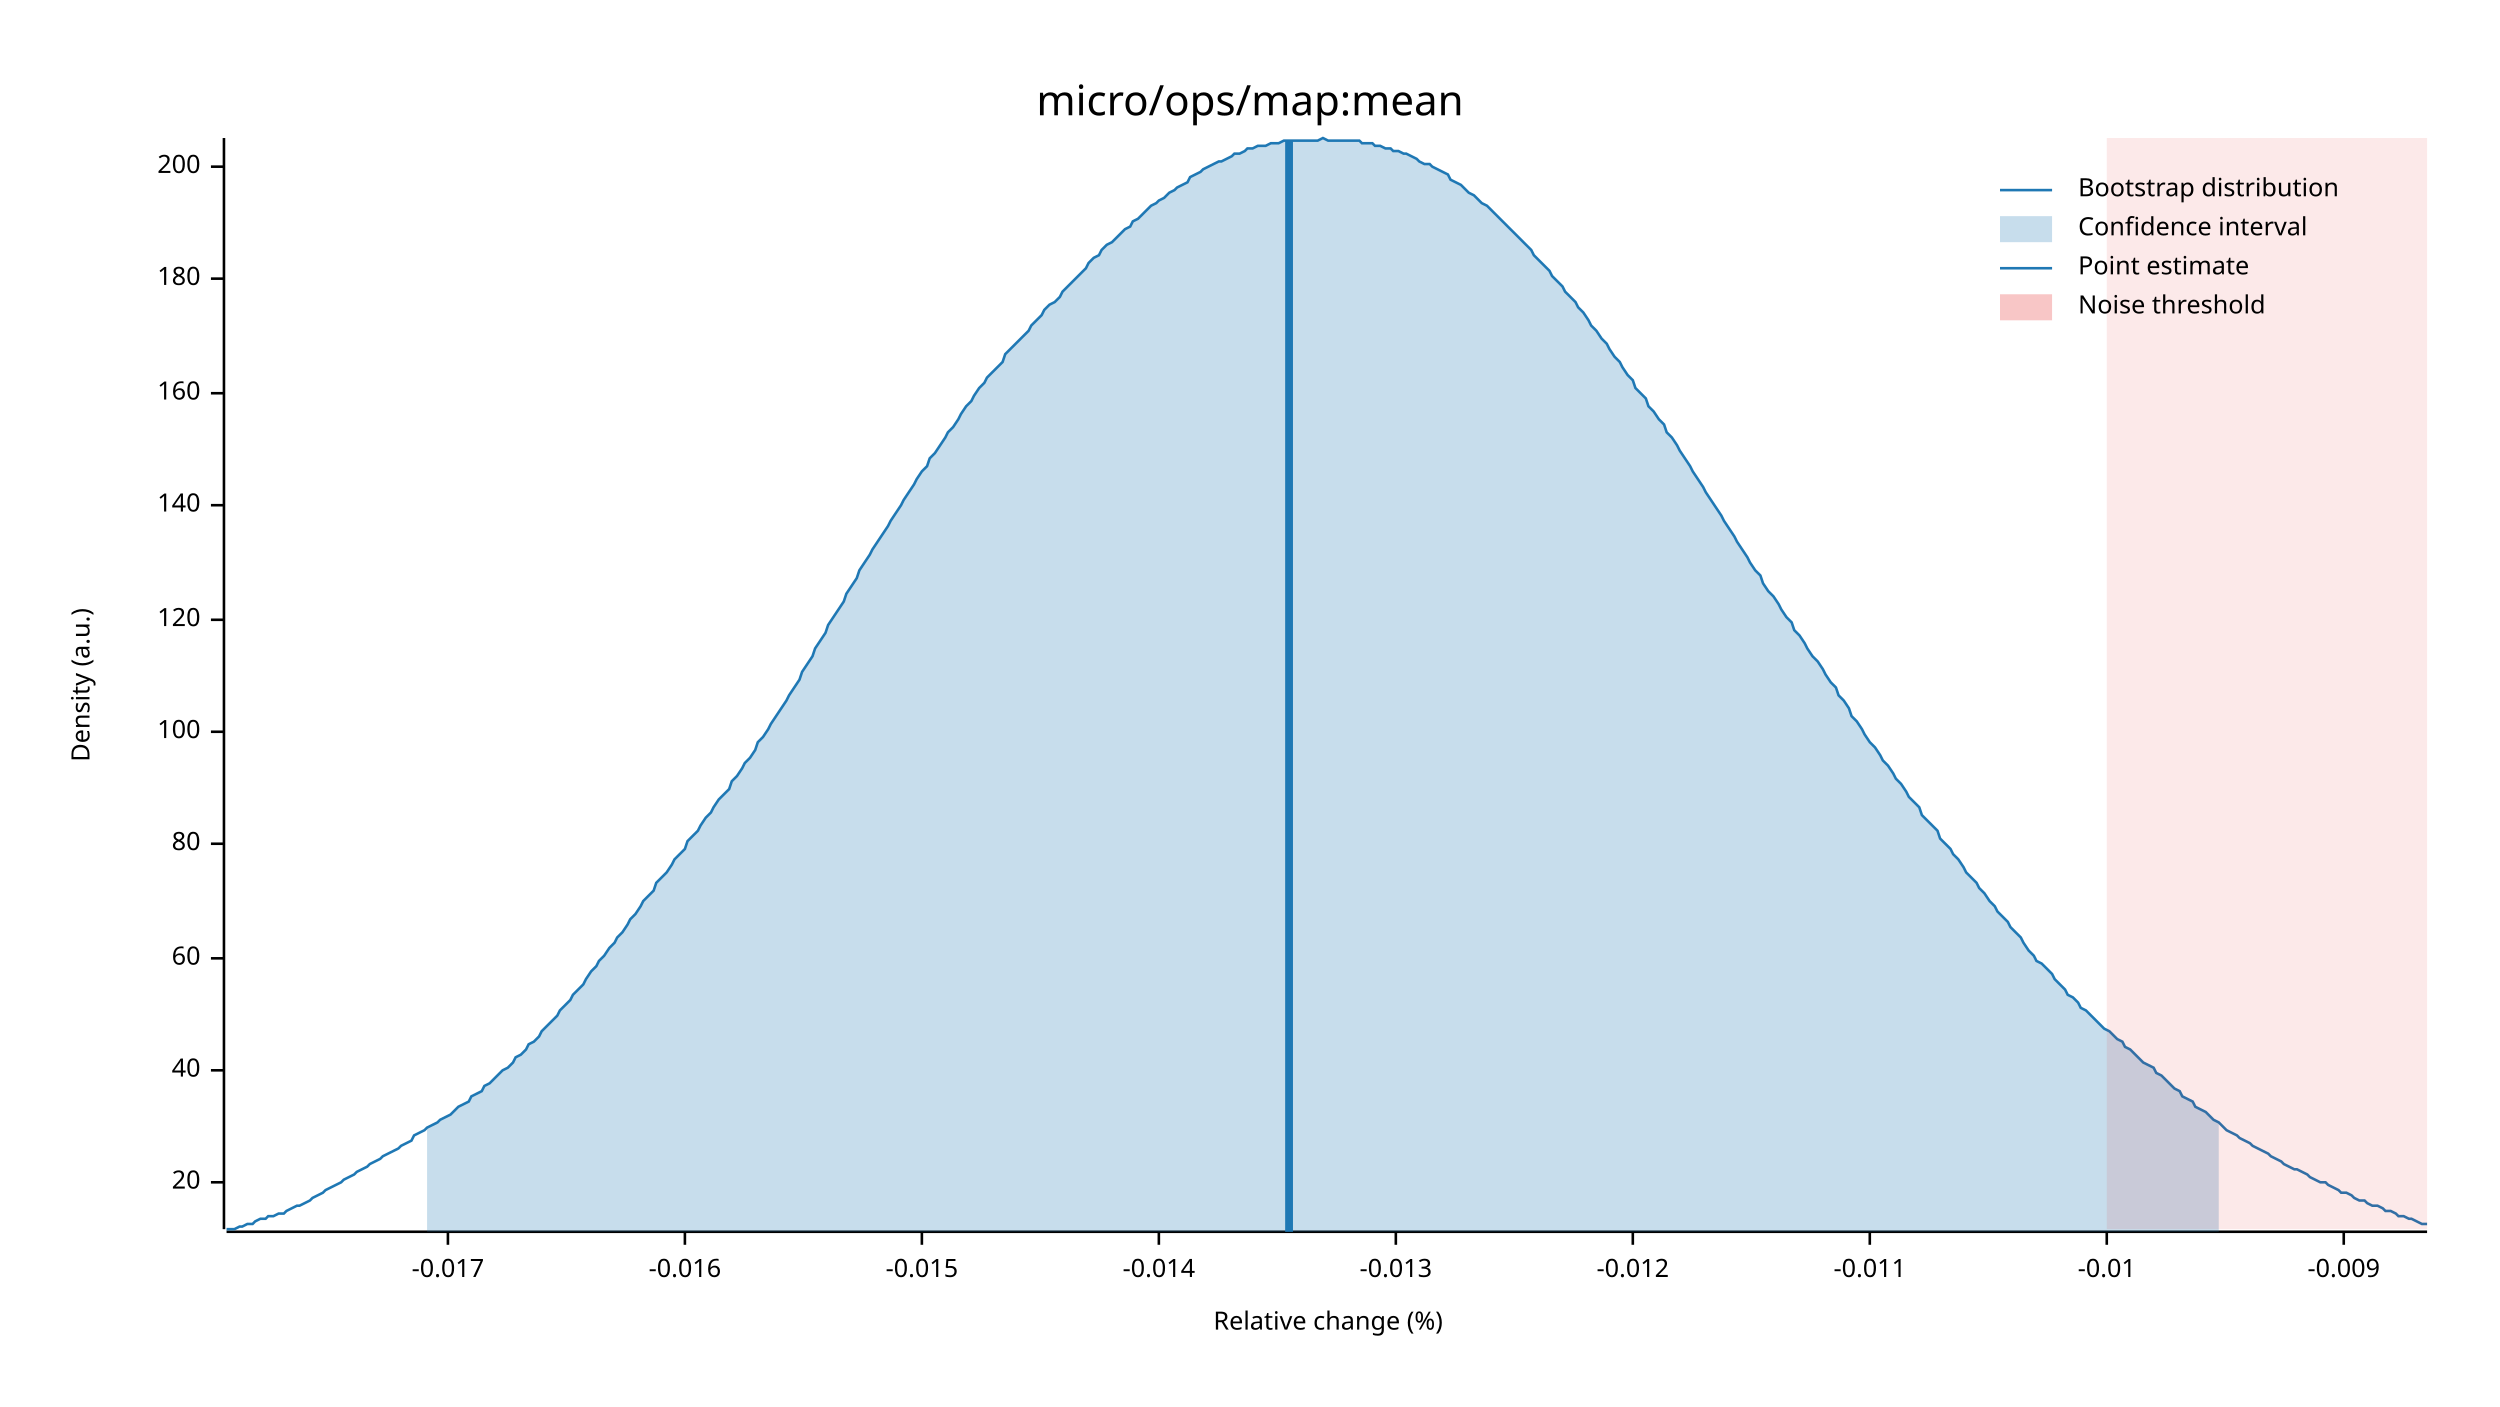
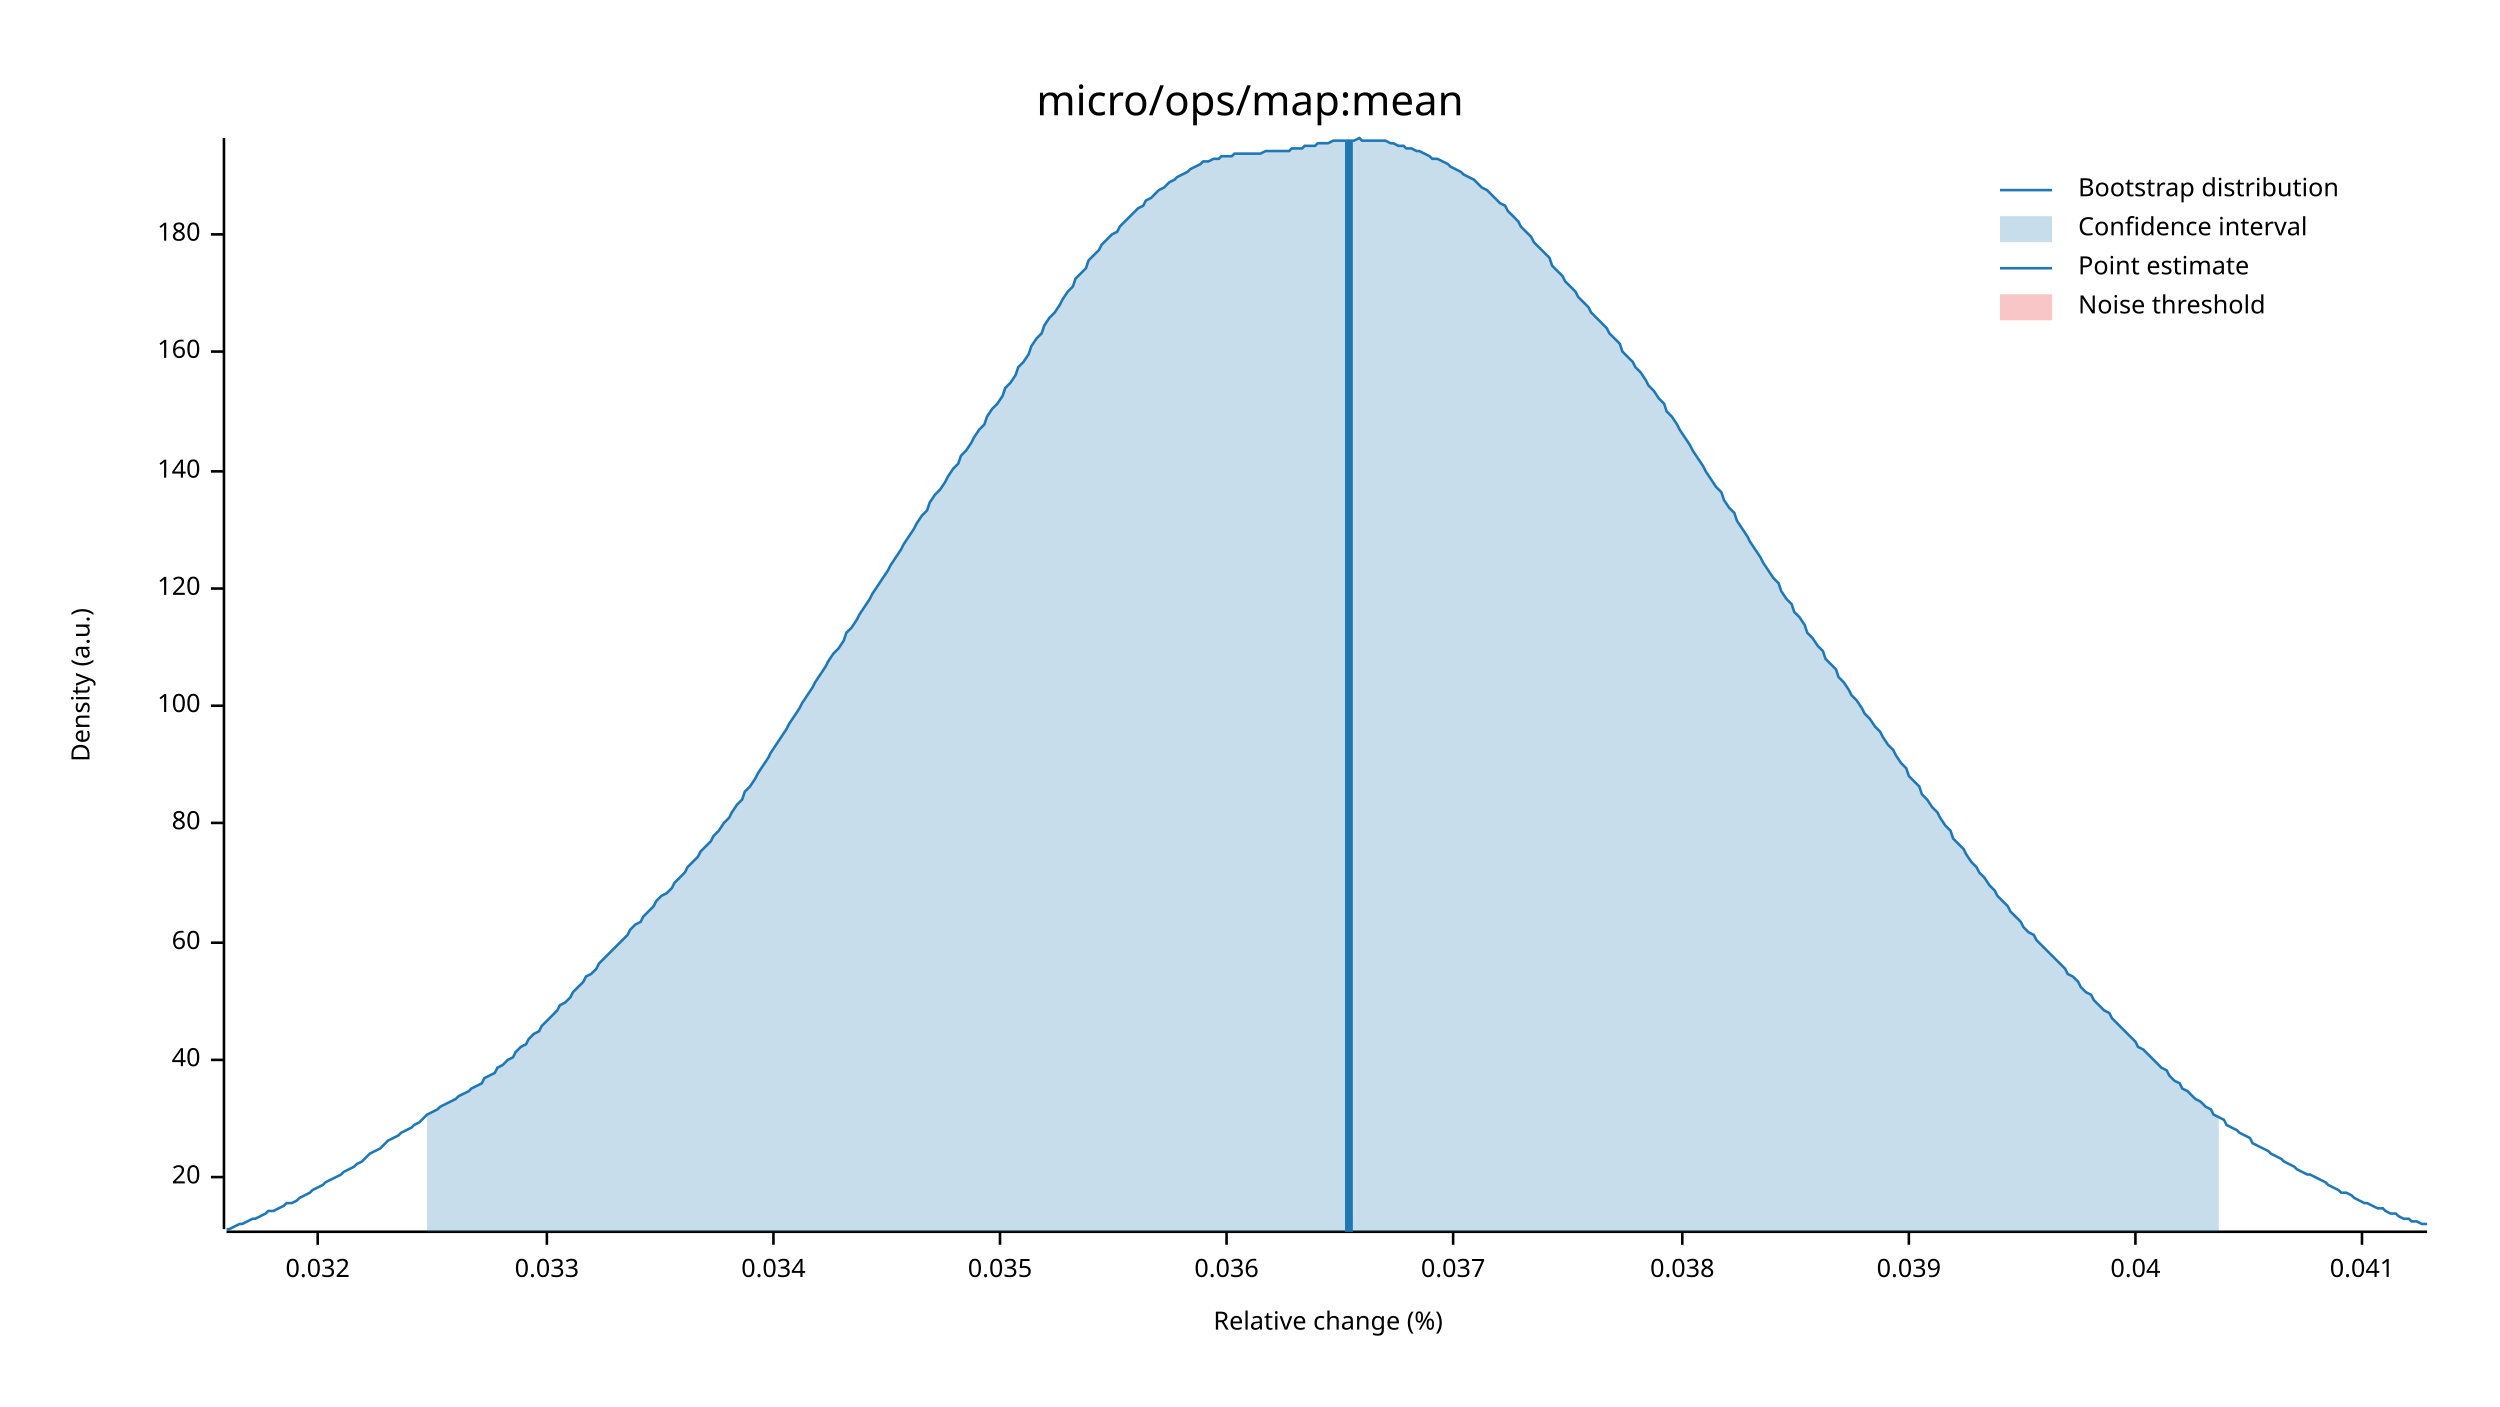
<svg xmlns="http://www.w3.org/2000/svg" width="960" height="540" viewBox="0 0 960 540">
  <text x="480" y="32" dy="0.76em" text-anchor="middle" font-family="sans-serif" font-size="16.129" opacity="1" fill="#000000">
micro/ops/map:mean
</text>
  <text x="27" y="263" dy="0.76em" text-anchor="middle" font-family="sans-serif" font-size="9.677" opacity="1" fill="#000000" transform="rotate(270, 27, 263)">
Density (a.u.)
</text>
  <text x="510" y="513" dy="-0.5ex" text-anchor="middle" font-family="sans-serif" font-size="9.677" opacity="1" fill="#000000">
Relative change (%)
</text>
  <polyline fill="none" opacity="1" stroke="#000000" stroke-width="1" points="86,53 86,472 " />
-   <text x="77" y="454" dy="0.5ex" text-anchor="end" font-family="sans-serif" font-size="9.677" opacity="1" fill="#000000">
+   <text x="77" y="452" dy="0.5ex" text-anchor="end" font-family="sans-serif" font-size="9.677" opacity="1" fill="#000000">
20
</text>
-   <polyline fill="none" opacity="1" stroke="#000000" stroke-width="1" points="81,454 86,454 " />
-   <text x="77" y="411" dy="0.5ex" text-anchor="end" font-family="sans-serif" font-size="9.677" opacity="1" fill="#000000">
+   <polyline fill="none" opacity="1" stroke="#000000" stroke-width="1" points="81,452 86,452 " />
+   <text x="77" y="407" dy="0.5ex" text-anchor="end" font-family="sans-serif" font-size="9.677" opacity="1" fill="#000000">
40
</text>
-   <polyline fill="none" opacity="1" stroke="#000000" stroke-width="1" points="81,411 86,411 " />
-   <text x="77" y="368" dy="0.5ex" text-anchor="end" font-family="sans-serif" font-size="9.677" opacity="1" fill="#000000">
+   <polyline fill="none" opacity="1" stroke="#000000" stroke-width="1" points="81,407 86,407 " />
+   <text x="77" y="362" dy="0.5ex" text-anchor="end" font-family="sans-serif" font-size="9.677" opacity="1" fill="#000000">
60
</text>
-   <polyline fill="none" opacity="1" stroke="#000000" stroke-width="1" points="81,368 86,368 " />
-   <text x="77" y="324" dy="0.5ex" text-anchor="end" font-family="sans-serif" font-size="9.677" opacity="1" fill="#000000">
+   <polyline fill="none" opacity="1" stroke="#000000" stroke-width="1" points="81,362 86,362 " />
+   <text x="77" y="316" dy="0.5ex" text-anchor="end" font-family="sans-serif" font-size="9.677" opacity="1" fill="#000000">
80
</text>
-   <polyline fill="none" opacity="1" stroke="#000000" stroke-width="1" points="81,324 86,324 " />
-   <text x="77" y="281" dy="0.5ex" text-anchor="end" font-family="sans-serif" font-size="9.677" opacity="1" fill="#000000">
+   <polyline fill="none" opacity="1" stroke="#000000" stroke-width="1" points="81,316 86,316 " />
+   <text x="77" y="271" dy="0.5ex" text-anchor="end" font-family="sans-serif" font-size="9.677" opacity="1" fill="#000000">
100
</text>
-   <polyline fill="none" opacity="1" stroke="#000000" stroke-width="1" points="81,281 86,281 " />
-   <text x="77" y="238" dy="0.5ex" text-anchor="end" font-family="sans-serif" font-size="9.677" opacity="1" fill="#000000">
+   <polyline fill="none" opacity="1" stroke="#000000" stroke-width="1" points="81,271 86,271 " />
+   <text x="77" y="226" dy="0.5ex" text-anchor="end" font-family="sans-serif" font-size="9.677" opacity="1" fill="#000000">
120
</text>
-   <polyline fill="none" opacity="1" stroke="#000000" stroke-width="1" points="81,238 86,238 " />
-   <text x="77" y="194" dy="0.5ex" text-anchor="end" font-family="sans-serif" font-size="9.677" opacity="1" fill="#000000">
+   <polyline fill="none" opacity="1" stroke="#000000" stroke-width="1" points="81,226 86,226 " />
+   <text x="77" y="181" dy="0.5ex" text-anchor="end" font-family="sans-serif" font-size="9.677" opacity="1" fill="#000000">
140
</text>
-   <polyline fill="none" opacity="1" stroke="#000000" stroke-width="1" points="81,194 86,194 " />
-   <text x="77" y="151" dy="0.5ex" text-anchor="end" font-family="sans-serif" font-size="9.677" opacity="1" fill="#000000">
+   <polyline fill="none" opacity="1" stroke="#000000" stroke-width="1" points="81,181 86,181 " />
+   <text x="77" y="135" dy="0.5ex" text-anchor="end" font-family="sans-serif" font-size="9.677" opacity="1" fill="#000000">
160
</text>
-   <polyline fill="none" opacity="1" stroke="#000000" stroke-width="1" points="81,151 86,151 " />
-   <text x="77" y="107" dy="0.5ex" text-anchor="end" font-family="sans-serif" font-size="9.677" opacity="1" fill="#000000">
+   <polyline fill="none" opacity="1" stroke="#000000" stroke-width="1" points="81,135 86,135 " />
+   <text x="77" y="90" dy="0.5ex" text-anchor="end" font-family="sans-serif" font-size="9.677" opacity="1" fill="#000000">
180
</text>
-   <polyline fill="none" opacity="1" stroke="#000000" stroke-width="1" points="81,107 86,107 " />
-   <text x="77" y="64" dy="0.5ex" text-anchor="end" font-family="sans-serif" font-size="9.677" opacity="1" fill="#000000">
- 200
+   <polyline fill="none" opacity="1" stroke="#000000" stroke-width="1" points="81,90 86,90 " />
+   <polyline fill="none" opacity="1" stroke="#000000" stroke-width="1" points="87,473 932,473 " />
+   <text x="122" y="483" dy="0.76em" text-anchor="middle" font-family="sans-serif" font-size="9.677" opacity="1" fill="#000000">
+ 0.032
</text>
-   <polyline fill="none" opacity="1" stroke="#000000" stroke-width="1" points="81,64 86,64 " />
-   <polyline fill="none" opacity="1" stroke="#000000" stroke-width="1" points="87,473 932,473 " />
-   <text x="172" y="483" dy="0.76em" text-anchor="middle" font-family="sans-serif" font-size="9.677" opacity="1" fill="#000000">
- -0.017
+   <polyline fill="none" opacity="1" stroke="#000000" stroke-width="1" points="122,473 122,478 " />
+   <text x="210" y="483" dy="0.76em" text-anchor="middle" font-family="sans-serif" font-size="9.677" opacity="1" fill="#000000">
+ 0.033
</text>
-   <polyline fill="none" opacity="1" stroke="#000000" stroke-width="1" points="172,473 172,478 " />
-   <text x="263" y="483" dy="0.76em" text-anchor="middle" font-family="sans-serif" font-size="9.677" opacity="1" fill="#000000">
- -0.016
+   <polyline fill="none" opacity="1" stroke="#000000" stroke-width="1" points="210,473 210,478 " />
+   <text x="297" y="483" dy="0.76em" text-anchor="middle" font-family="sans-serif" font-size="9.677" opacity="1" fill="#000000">
+ 0.034
</text>
-   <polyline fill="none" opacity="1" stroke="#000000" stroke-width="1" points="263,473 263,478 " />
-   <text x="354" y="483" dy="0.76em" text-anchor="middle" font-family="sans-serif" font-size="9.677" opacity="1" fill="#000000">
- -0.015
+   <polyline fill="none" opacity="1" stroke="#000000" stroke-width="1" points="297,473 297,478 " />
+   <text x="384" y="483" dy="0.76em" text-anchor="middle" font-family="sans-serif" font-size="9.677" opacity="1" fill="#000000">
+ 0.035
</text>
-   <polyline fill="none" opacity="1" stroke="#000000" stroke-width="1" points="354,473 354,478 " />
-   <text x="445" y="483" dy="0.76em" text-anchor="middle" font-family="sans-serif" font-size="9.677" opacity="1" fill="#000000">
- -0.014
+   <polyline fill="none" opacity="1" stroke="#000000" stroke-width="1" points="384,473 384,478 " />
+   <text x="471" y="483" dy="0.76em" text-anchor="middle" font-family="sans-serif" font-size="9.677" opacity="1" fill="#000000">
+ 0.036
</text>
-   <polyline fill="none" opacity="1" stroke="#000000" stroke-width="1" points="445,473 445,478 " />
-   <text x="536" y="483" dy="0.76em" text-anchor="middle" font-family="sans-serif" font-size="9.677" opacity="1" fill="#000000">
- -0.013
+   <polyline fill="none" opacity="1" stroke="#000000" stroke-width="1" points="471,473 471,478 " />
+   <text x="558" y="483" dy="0.76em" text-anchor="middle" font-family="sans-serif" font-size="9.677" opacity="1" fill="#000000">
+ 0.037
</text>
-   <polyline fill="none" opacity="1" stroke="#000000" stroke-width="1" points="536,473 536,478 " />
-   <text x="627" y="483" dy="0.76em" text-anchor="middle" font-family="sans-serif" font-size="9.677" opacity="1" fill="#000000">
- -0.012
+   <polyline fill="none" opacity="1" stroke="#000000" stroke-width="1" points="558,473 558,478 " />
+   <text x="646" y="483" dy="0.76em" text-anchor="middle" font-family="sans-serif" font-size="9.677" opacity="1" fill="#000000">
+ 0.038
</text>
-   <polyline fill="none" opacity="1" stroke="#000000" stroke-width="1" points="627,473 627,478 " />
-   <text x="718" y="483" dy="0.76em" text-anchor="middle" font-family="sans-serif" font-size="9.677" opacity="1" fill="#000000">
- -0.011
+   <polyline fill="none" opacity="1" stroke="#000000" stroke-width="1" points="646,473 646,478 " />
+   <text x="733" y="483" dy="0.76em" text-anchor="middle" font-family="sans-serif" font-size="9.677" opacity="1" fill="#000000">
+ 0.039
</text>
-   <polyline fill="none" opacity="1" stroke="#000000" stroke-width="1" points="718,473 718,478 " />
-   <text x="809" y="483" dy="0.76em" text-anchor="middle" font-family="sans-serif" font-size="9.677" opacity="1" fill="#000000">
- -0.01
+   <polyline fill="none" opacity="1" stroke="#000000" stroke-width="1" points="733,473 733,478 " />
+   <text x="820" y="483" dy="0.76em" text-anchor="middle" font-family="sans-serif" font-size="9.677" opacity="1" fill="#000000">
+ 0.04
</text>
-   <polyline fill="none" opacity="1" stroke="#000000" stroke-width="1" points="809,473 809,478 " />
-   <text x="900" y="483" dy="0.76em" text-anchor="middle" font-family="sans-serif" font-size="9.677" opacity="1" fill="#000000">
- -0.009
+   <polyline fill="none" opacity="1" stroke="#000000" stroke-width="1" points="820,473 820,478 " />
+   <text x="907" y="483" dy="0.76em" text-anchor="middle" font-family="sans-serif" font-size="9.677" opacity="1" fill="#000000">
+ 0.041
</text>
-   <polyline fill="none" opacity="1" stroke="#000000" stroke-width="1" points="900,473 900,478 " />
-   <polyline fill="none" opacity="1" stroke="#1F78B4" stroke-width="1" points="87,472 88,472 90,472 92,471 93,471 95,470 97,470 98,469 100,468 102,468 103,467 105,467 107,466 109,466 110,465 112,464 114,463 115,463 117,462 119,461 120,460 122,459 124,458 125,457 127,456 129,455 131,454 132,453 134,452 136,451 137,450 139,449 141,448 142,447 144,446 146,445 147,444 149,443 151,442 153,441 154,440 156,439 158,438 159,436 161,435 163,434 164,433 166,432 168,431 169,430 171,429 173,428 175,426 176,425 178,424 180,423 181,421 183,420 185,419 186,417 188,416 190,414 191,413 193,411 195,410 197,408 198,406 200,405 202,403 203,401 205,400 207,398 208,396 210,394 212,392 214,390 215,388 217,386 219,384 220,382 222,380 224,378 225,376 227,373 229,371 230,369 232,367 234,364 236,362 237,360 239,358 241,355 242,353 244,351 246,348 247,346 249,344 251,342 252,339 254,337 256,335 258,332 259,330 261,328 263,326 264,323 266,321 268,319 269,317 271,314 273,312 274,310 276,307 278,305 280,303 281,300 283,298 285,295 286,293 288,291 290,288 291,285 293,283 295,280 296,278 298,275 300,272 302,269 303,267 305,264 307,261 308,258 310,255 312,252 313,249 315,246 317,243 318,240 320,237 322,234 324,231 325,228 327,225 329,222 330,219 332,216 334,213 335,211 337,208 339,205 341,202 342,200 344,197 346,194 347,192 349,189 351,186 352,184 354,181 356,179 357,176 359,174 361,171 363,168 364,166 366,164 368,161 369,159 371,156 373,154 374,152 376,149 378,147 379,145 381,143 383,141 385,139 386,136 388,134 390,132 391,131 393,129 395,127 396,125 398,123 400,121 401,119 403,117 405,116 407,114 408,112 410,110 412,108 413,107 415,105 417,103 418,101 420,99 422,98 423,96 425,94 427,93 429,91 430,90 432,88 434,87 435,85 437,84 439,82 440,81 442,79 444,78 445,77 447,76 449,74 451,73 452,72 454,71 456,70 457,68 459,67 461,66 462,65 464,64 466,63 468,62 469,62 471,61 473,60 474,59 476,59 478,58 479,57 481,57 483,56 484,56 486,56 488,55 490,55 491,55 493,54 495,54 496,54 498,54 500,54 501,54 503,54 505,54 506,54 508,53 510,54 512,54 513,54 515,54 517,54 518,54 520,54 522,54 523,55 525,55 527,55 528,56 530,56 532,57 534,57 535,58 537,58 539,59 540,59 542,60 544,61 545,62 547,63 549,63 550,64 552,65 554,66 556,67 557,69 559,70 561,71 562,72 564,74 566,75 567,76 569,78 571,79 573,81 574,82 576,84 578,86 579,87 581,89 583,91 584,92 586,94 588,96 589,98 591,100 593,102 595,104 596,106 598,108 600,110 601,112 603,114 605,116 606,118 608,120 610,123 611,125 613,127 615,130 617,132 618,134 620,137 622,139 623,141 625,144 627,146 628,149 630,151 632,153 633,156 635,158 637,161 639,163 640,166 642,168 644,171 645,173 647,176 649,179 650,181 652,184 654,187 655,189 657,192 659,195 661,198 662,200 664,203 666,206 667,208 669,211 671,214 672,216 674,219 676,221 677,224 679,227 681,229 683,232 684,234 686,237 688,239 689,242 691,244 693,247 694,249 696,252 698,254 700,257 701,259 703,262 705,264 706,267 708,269 710,272 711,275 713,277 715,280 716,282 718,285 720,287 722,290 723,292 725,294 727,297 728,299 730,301 732,304 733,306 735,308 737,310 738,313 740,315 742,317 744,319 745,322 747,324 749,326 750,328 752,330 754,333 755,335 757,337 759,339 760,341 762,343 764,346 766,348 767,350 769,352 771,354 772,356 774,358 776,360 777,362 779,365 781,367 782,369 784,370 786,372 788,374 789,376 791,378 793,380 794,382 796,383 798,385 799,387 801,388 803,390 804,391 806,393 808,395 810,396 811,397 813,399 815,400 816,402 818,403 820,405 821,406 823,408 825,409 827,410 828,412 830,413 832,415 833,416 835,418 837,419 838,421 840,422 842,423 843,425 845,426 847,427 849,429 850,430 852,431 854,433 855,434 857,435 859,436 860,437 862,438 864,439 865,440 867,441 869,442 871,443 872,444 874,445 876,446 877,447 879,448 881,449 882,449 884,450 886,451 887,452 889,453 891,454 893,454 894,455 896,456 898,457 899,458 901,458 903,459 904,460 906,461 908,461 909,462 911,463 913,463 915,464 916,465 918,465 920,466 921,467 923,467 925,468 926,468 928,469 930,470 932,470 " />
-   <polygon opacity="0.25" fill="#1F78B4" points="164,433 166,432 168,431 169,430 171,429 173,428 175,426 176,425 178,424 180,423 181,421 183,420 185,419 186,417 188,416 190,414 191,413 193,411 195,410 197,408 198,406 200,405 202,403 203,401 205,400 207,398 208,396 210,394 212,392 214,390 215,388 217,386 219,384 220,382 222,380 224,378 225,376 227,373 229,371 230,369 232,367 234,364 236,362 237,360 239,358 241,355 242,353 244,351 246,348 247,346 249,344 251,342 252,339 254,337 256,335 258,332 259,330 261,328 263,326 264,323 266,321 268,319 269,317 271,314 273,312 274,310 276,307 278,305 280,303 281,300 283,298 285,295 286,293 288,291 290,288 291,285 293,283 295,280 296,278 298,275 300,272 302,269 303,267 305,264 307,261 308,258 310,255 312,252 313,249 315,246 317,243 318,240 320,237 322,234 324,231 325,228 327,225 329,222 330,219 332,216 334,213 335,211 337,208 339,205 341,202 342,200 344,197 346,194 347,192 349,189 351,186 352,184 354,181 356,179 357,176 359,174 361,171 363,168 364,166 366,164 368,161 369,159 371,156 373,154 374,152 376,149 378,147 379,145 381,143 383,141 385,139 386,136 388,134 390,132 391,131 393,129 395,127 396,125 398,123 400,121 401,119 403,117 405,116 407,114 408,112 410,110 412,108 413,107 415,105 417,103 418,101 420,99 422,98 423,96 425,94 427,93 429,91 430,90 432,88 434,87 435,85 437,84 439,82 440,81 442,79 444,78 445,77 447,76 449,74 451,73 452,72 454,71 456,70 457,68 459,67 461,66 462,65 464,64 466,63 468,62 469,62 471,61 473,60 474,59 476,59 478,58 479,57 481,57 483,56 484,56 486,56 488,55 490,55 491,55 493,54 495,54 496,54 498,54 500,54 501,54 503,54 505,54 506,54 508,53 510,54 512,54 513,54 515,54 517,54 518,54 520,54 522,54 523,55 525,55 527,55 528,56 530,56 532,57 534,57 535,58 537,58 539,59 540,59 542,60 544,61 545,62 547,63 549,63 550,64 552,65 554,66 556,67 557,69 559,70 561,71 562,72 564,74 566,75 567,76 569,78 571,79 573,81 574,82 576,84 578,86 579,87 581,89 583,91 584,92 586,94 588,96 589,98 591,100 593,102 595,104 596,106 598,108 600,110 601,112 603,114 605,116 606,118 608,120 610,123 611,125 613,127 615,130 617,132 618,134 620,137 622,139 623,141 625,144 627,146 628,149 630,151 632,153 633,156 635,158 637,161 639,163 640,166 642,168 644,171 645,173 647,176 649,179 650,181 652,184 654,187 655,189 657,192 659,195 661,198 662,200 664,203 666,206 667,208 669,211 671,214 672,216 674,219 676,221 677,224 679,227 681,229 683,232 684,234 686,237 688,239 689,242 691,244 693,247 694,249 696,252 698,254 700,257 701,259 703,262 705,264 706,267 708,269 710,272 711,275 713,277 715,280 716,282 718,285 720,287 722,290 723,292 725,294 727,297 728,299 730,301 732,304 733,306 735,308 737,310 738,313 740,315 742,317 744,319 745,322 747,324 749,326 750,328 752,330 754,333 755,335 757,337 759,339 760,341 762,343 764,346 766,348 767,350 769,352 771,354 772,356 774,358 776,360 777,362 779,365 781,367 782,369 784,370 786,372 788,374 789,376 791,378 793,380 794,382 796,383 798,385 799,387 801,388 803,390 804,391 806,393 808,395 810,396 811,397 813,399 815,400 816,402 818,403 820,405 821,406 823,408 825,409 827,410 828,412 830,413 832,415 833,416 835,418 837,419 838,421 840,422 842,423 843,425 845,426 847,427 849,429 850,430 852,431 852,473 164,473 " />
-   <polyline fill="none" opacity="1" stroke="#1F78B4" stroke-width="3" points="495,473 495,54 " />
-   <rect x="809" y="53" width="123" height="419" opacity="0.1" fill="#E31A1C" stroke="none" />
+   <polyline fill="none" opacity="1" stroke="#000000" stroke-width="1" points="907,473 907,478 " />
+   <polyline fill="none" opacity="1" stroke="#1F78B4" stroke-width="1" points="87,472 88,472 90,471 92,470 93,470 95,469 97,468 98,468 100,467 102,466 103,465 105,465 107,464 109,463 110,462 112,462 114,461 115,460 117,459 119,458 120,457 122,456 124,455 125,454 127,453 129,452 131,451 132,450 134,449 136,448 137,447 139,446 141,444 142,443 144,442 146,441 147,440 149,438 151,437 153,436 154,435 156,434 158,433 159,432 161,431 163,429 164,428 166,427 168,426 169,425 171,424 173,423 175,422 176,421 178,420 180,419 181,418 183,417 185,416 186,414 188,413 190,412 191,410 193,409 195,407 197,406 198,404 200,402 202,401 203,399 205,397 207,396 208,394 210,392 212,390 214,388 215,386 217,385 219,383 220,381 222,379 224,377 225,375 227,374 229,372 230,370 232,368 234,366 236,364 237,363 239,361 241,359 242,357 244,355 246,354 247,352 249,350 251,348 252,346 254,344 256,343 258,341 259,339 261,337 263,335 264,333 266,331 268,329 269,327 271,325 273,323 274,321 276,319 278,316 280,314 281,312 283,309 285,307 286,304 288,302 290,299 291,297 293,294 295,291 296,289 298,286 300,283 302,280 303,278 305,275 307,272 308,270 310,267 312,264 313,262 315,259 317,256 318,254 320,251 322,249 324,246 325,243 327,241 329,238 330,236 332,233 334,230 335,228 337,225 339,222 341,219 342,217 344,214 346,211 347,209 349,206 351,203 352,201 354,198 356,196 357,193 359,190 361,188 363,185 364,183 366,180 368,178 369,175 371,173 373,170 374,168 376,165 378,163 379,160 381,157 383,155 385,152 386,149 388,147 390,144 391,141 393,139 395,136 396,133 398,130 400,128 401,125 403,122 405,120 407,117 408,115 410,112 412,110 413,107 415,105 417,103 418,100 420,98 422,96 423,94 425,92 427,90 429,89 430,87 432,85 434,83 435,82 437,80 439,79 440,77 442,76 444,74 445,73 447,72 449,70 451,69 452,68 454,67 456,66 457,65 459,64 461,63 462,62 464,62 466,61 468,61 469,60 471,60 473,60 474,59 476,59 478,59 479,59 481,59 483,59 484,59 486,58 488,58 490,58 491,58 493,58 495,58 496,57 498,57 500,57 501,56 503,56 505,56 506,55 508,55 510,55 512,54 513,54 515,54 517,54 518,54 520,54 522,53 523,54 525,54 527,54 528,54 530,54 532,54 534,55 535,55 537,56 539,56 540,57 542,57 544,58 545,58 547,59 549,60 550,61 552,61 554,62 556,63 557,64 559,65 561,66 562,67 564,68 566,69 567,70 569,72 571,73 573,75 574,76 576,78 578,79 579,81 581,83 583,85 584,87 586,89 588,91 589,93 591,95 593,97 595,99 596,102 598,104 600,106 601,108 603,110 605,112 606,114 608,116 610,118 611,120 613,122 615,124 617,126 618,128 620,130 622,132 623,135 625,137 627,139 628,141 630,143 632,146 633,148 635,150 637,153 639,155 640,158 642,160 644,163 645,165 647,168 649,171 650,173 652,176 654,179 655,181 657,184 659,187 661,189 662,192 664,195 666,197 667,200 669,203 671,206 672,208 674,211 676,214 677,216 679,219 681,222 683,224 684,227 686,230 688,232 689,235 691,237 693,240 694,243 696,245 698,248 700,250 701,253 703,255 705,257 706,260 708,262 710,265 711,267 713,269 715,272 716,274 718,276 720,279 722,281 723,283 725,286 727,288 728,290 730,293 732,295 733,298 735,300 737,302 738,305 740,307 742,310 744,312 745,314 747,317 749,319 750,322 752,324 754,326 755,328 757,331 759,333 760,335 762,337 764,340 766,342 767,344 769,346 771,348 772,350 774,352 776,354 777,356 779,358 781,359 782,361 784,363 786,365 788,367 789,368 791,370 793,372 794,374 796,375 798,377 799,379 801,381 803,382 804,384 806,386 808,388 810,389 811,391 813,393 815,395 816,396 818,398 820,400 821,402 823,403 825,405 827,407 828,408 830,410 832,411 833,413 835,415 837,416 838,418 840,419 842,421 843,422 845,423 847,425 849,426 850,428 852,429 854,430 855,432 857,433 859,434 860,435 862,436 864,437 865,439 867,440 869,441 871,442 872,443 874,444 876,445 877,446 879,447 881,448 882,449 884,450 886,451 887,451 889,452 891,453 893,454 894,455 896,456 898,457 899,458 901,458 903,459 904,460 906,461 908,462 909,462 911,463 913,464 915,464 916,465 918,466 920,466 921,467 923,468 925,468 926,469 928,469 930,470 932,470 " />
+   <polygon opacity="0.25" fill="#1F78B4" points="164,428 166,427 168,426 169,425 171,424 173,423 175,422 176,421 178,420 180,419 181,418 183,417 185,416 186,414 188,413 190,412 191,410 193,409 195,407 197,406 198,404 200,402 202,401 203,399 205,397 207,396 208,394 210,392 212,390 214,388 215,386 217,385 219,383 220,381 222,379 224,377 225,375 227,374 229,372 230,370 232,368 234,366 236,364 237,363 239,361 241,359 242,357 244,355 246,354 247,352 249,350 251,348 252,346 254,344 256,343 258,341 259,339 261,337 263,335 264,333 266,331 268,329 269,327 271,325 273,323 274,321 276,319 278,316 280,314 281,312 283,309 285,307 286,304 288,302 290,299 291,297 293,294 295,291 296,289 298,286 300,283 302,280 303,278 305,275 307,272 308,270 310,267 312,264 313,262 315,259 317,256 318,254 320,251 322,249 324,246 325,243 327,241 329,238 330,236 332,233 334,230 335,228 337,225 339,222 341,219 342,217 344,214 346,211 347,209 349,206 351,203 352,201 354,198 356,196 357,193 359,190 361,188 363,185 364,183 366,180 368,178 369,175 371,173 373,170 374,168 376,165 378,163 379,160 381,157 383,155 385,152 386,149 388,147 390,144 391,141 393,139 395,136 396,133 398,130 400,128 401,125 403,122 405,120 407,117 408,115 410,112 412,110 413,107 415,105 417,103 418,100 420,98 422,96 423,94 425,92 427,90 429,89 430,87 432,85 434,83 435,82 437,80 439,79 440,77 442,76 444,74 445,73 447,72 449,70 451,69 452,68 454,67 456,66 457,65 459,64 461,63 462,62 464,62 466,61 468,61 469,60 471,60 473,60 474,59 476,59 478,59 479,59 481,59 483,59 484,59 486,58 488,58 490,58 491,58 493,58 495,58 496,57 498,57 500,57 501,56 503,56 505,56 506,55 508,55 510,55 512,54 513,54 515,54 517,54 518,54 520,54 522,53 523,54 525,54 527,54 528,54 530,54 532,54 534,55 535,55 537,56 539,56 540,57 542,57 544,58 545,58 547,59 549,60 550,61 552,61 554,62 556,63 557,64 559,65 561,66 562,67 564,68 566,69 567,70 569,72 571,73 573,75 574,76 576,78 578,79 579,81 581,83 583,85 584,87 586,89 588,91 589,93 591,95 593,97 595,99 596,102 598,104 600,106 601,108 603,110 605,112 606,114 608,116 610,118 611,120 613,122 615,124 617,126 618,128 620,130 622,132 623,135 625,137 627,139 628,141 630,143 632,146 633,148 635,150 637,153 639,155 640,158 642,160 644,163 645,165 647,168 649,171 650,173 652,176 654,179 655,181 657,184 659,187 661,189 662,192 664,195 666,197 667,200 669,203 671,206 672,208 674,211 676,214 677,216 679,219 681,222 683,224 684,227 686,230 688,232 689,235 691,237 693,240 694,243 696,245 698,248 700,250 701,253 703,255 705,257 706,260 708,262 710,265 711,267 713,269 715,272 716,274 718,276 720,279 722,281 723,283 725,286 727,288 728,290 730,293 732,295 733,298 735,300 737,302 738,305 740,307 742,310 744,312 745,314 747,317 749,319 750,322 752,324 754,326 755,328 757,331 759,333 760,335 762,337 764,340 766,342 767,344 769,346 771,348 772,350 774,352 776,354 777,356 779,358 781,359 782,361 784,363 786,365 788,367 789,368 791,370 793,372 794,374 796,375 798,377 799,379 801,381 803,382 804,384 806,386 808,388 810,389 811,391 813,393 815,395 816,396 818,398 820,400 821,402 823,403 825,405 827,407 828,408 830,410 832,411 833,413 835,415 837,416 838,418 840,419 842,421 843,422 845,423 847,425 849,426 850,428 852,429 852,473 164,473 " />
+   <polyline fill="none" opacity="1" stroke="#1F78B4" stroke-width="3" points="518,473 518,54 " />
+   <rect x="509" y="53" width="0" height="419" opacity="0.1" fill="#E31A1C" stroke="none" />
  <text x="798" y="68" dy="0.76em" text-anchor="start" font-family="sans-serif" font-size="9.677" opacity="1" fill="#000000">
Bootstrap distribution
</text>
  <text x="798" y="83" dy="0.76em" text-anchor="start" font-family="sans-serif" font-size="9.677" opacity="1" fill="#000000">
Confidence interval
</text>
  <text x="798" y="98" dy="0.76em" text-anchor="start" font-family="sans-serif" font-size="9.677" opacity="1" fill="#000000">
Point estimate
</text>
  <text x="798" y="113" dy="0.76em" text-anchor="start" font-family="sans-serif" font-size="9.677" opacity="1" fill="#000000">
Noise threshold
</text>
  <polyline fill="none" opacity="1" stroke="#1F78B4" stroke-width="1" points="768,73 788,73 " />
  <rect x="768" y="83" width="20" height="10" opacity="0.25" fill="#1F78B4" stroke="none" />
  <polyline fill="none" opacity="1" stroke="#1F78B4" stroke-width="1" points="768,103 788,103 " />
  <rect x="768" y="113" width="20" height="10" opacity="0.25" fill="#E31A1C" stroke="none" />
</svg>
